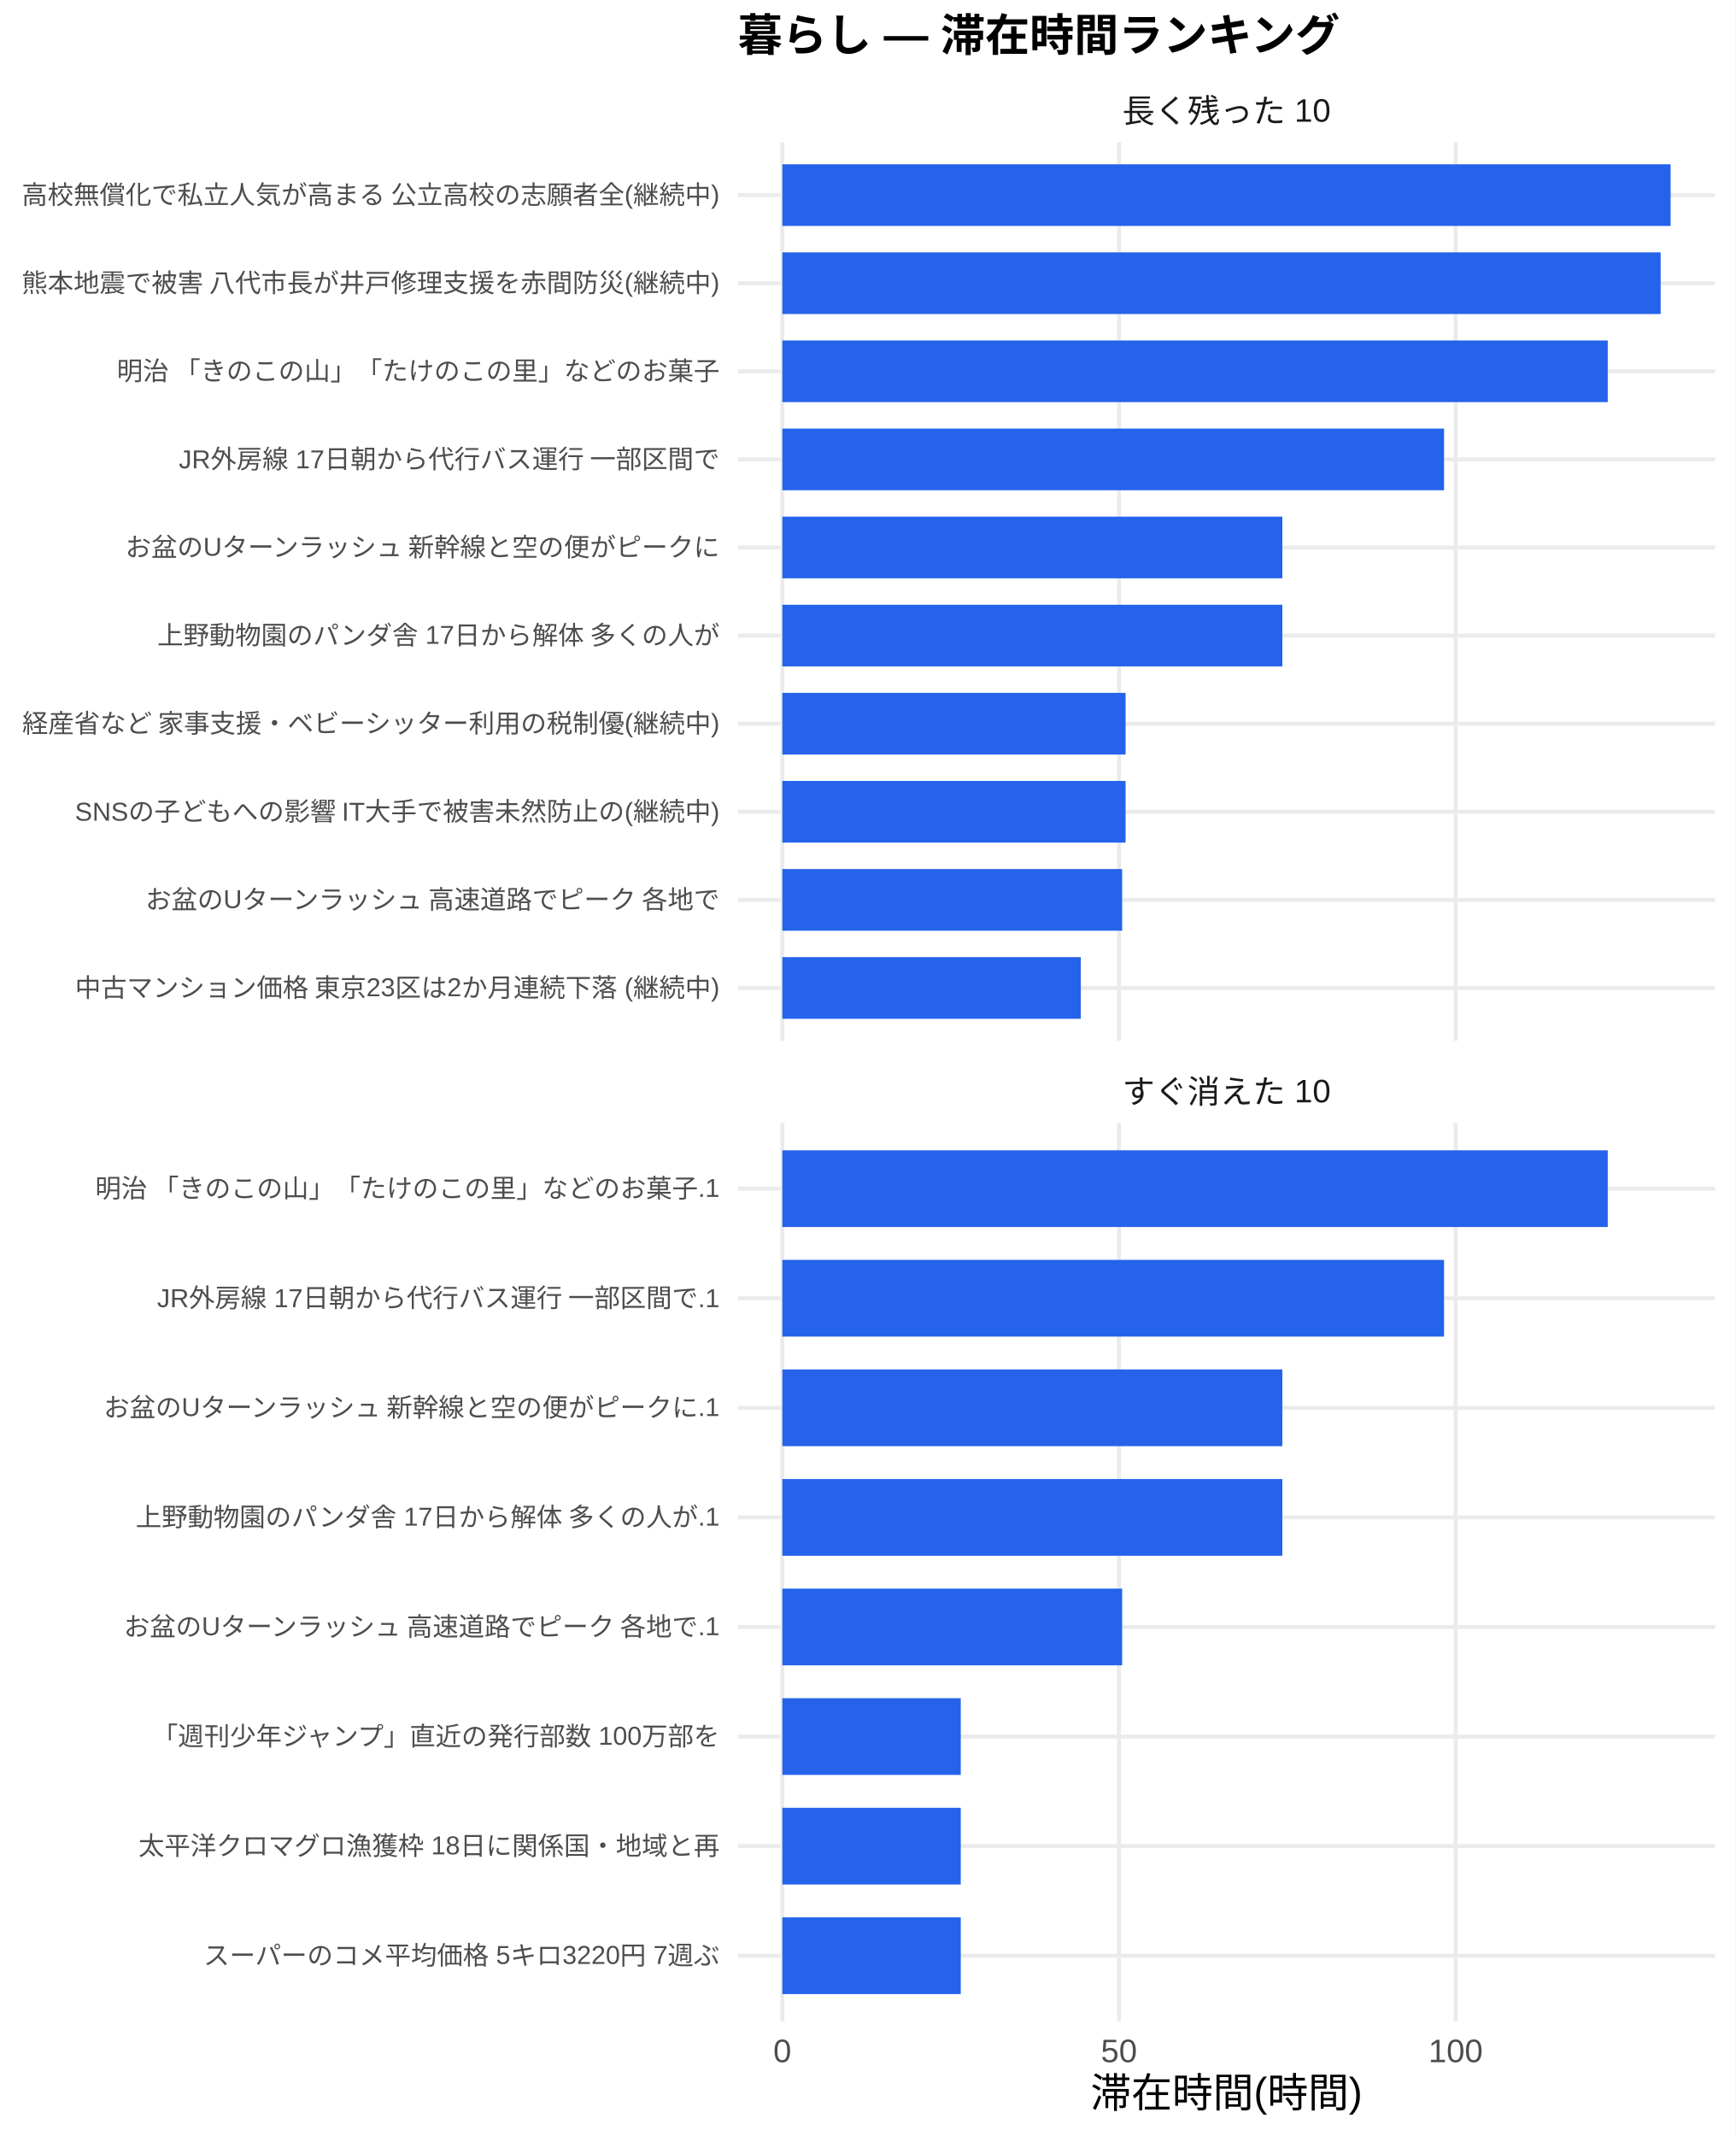
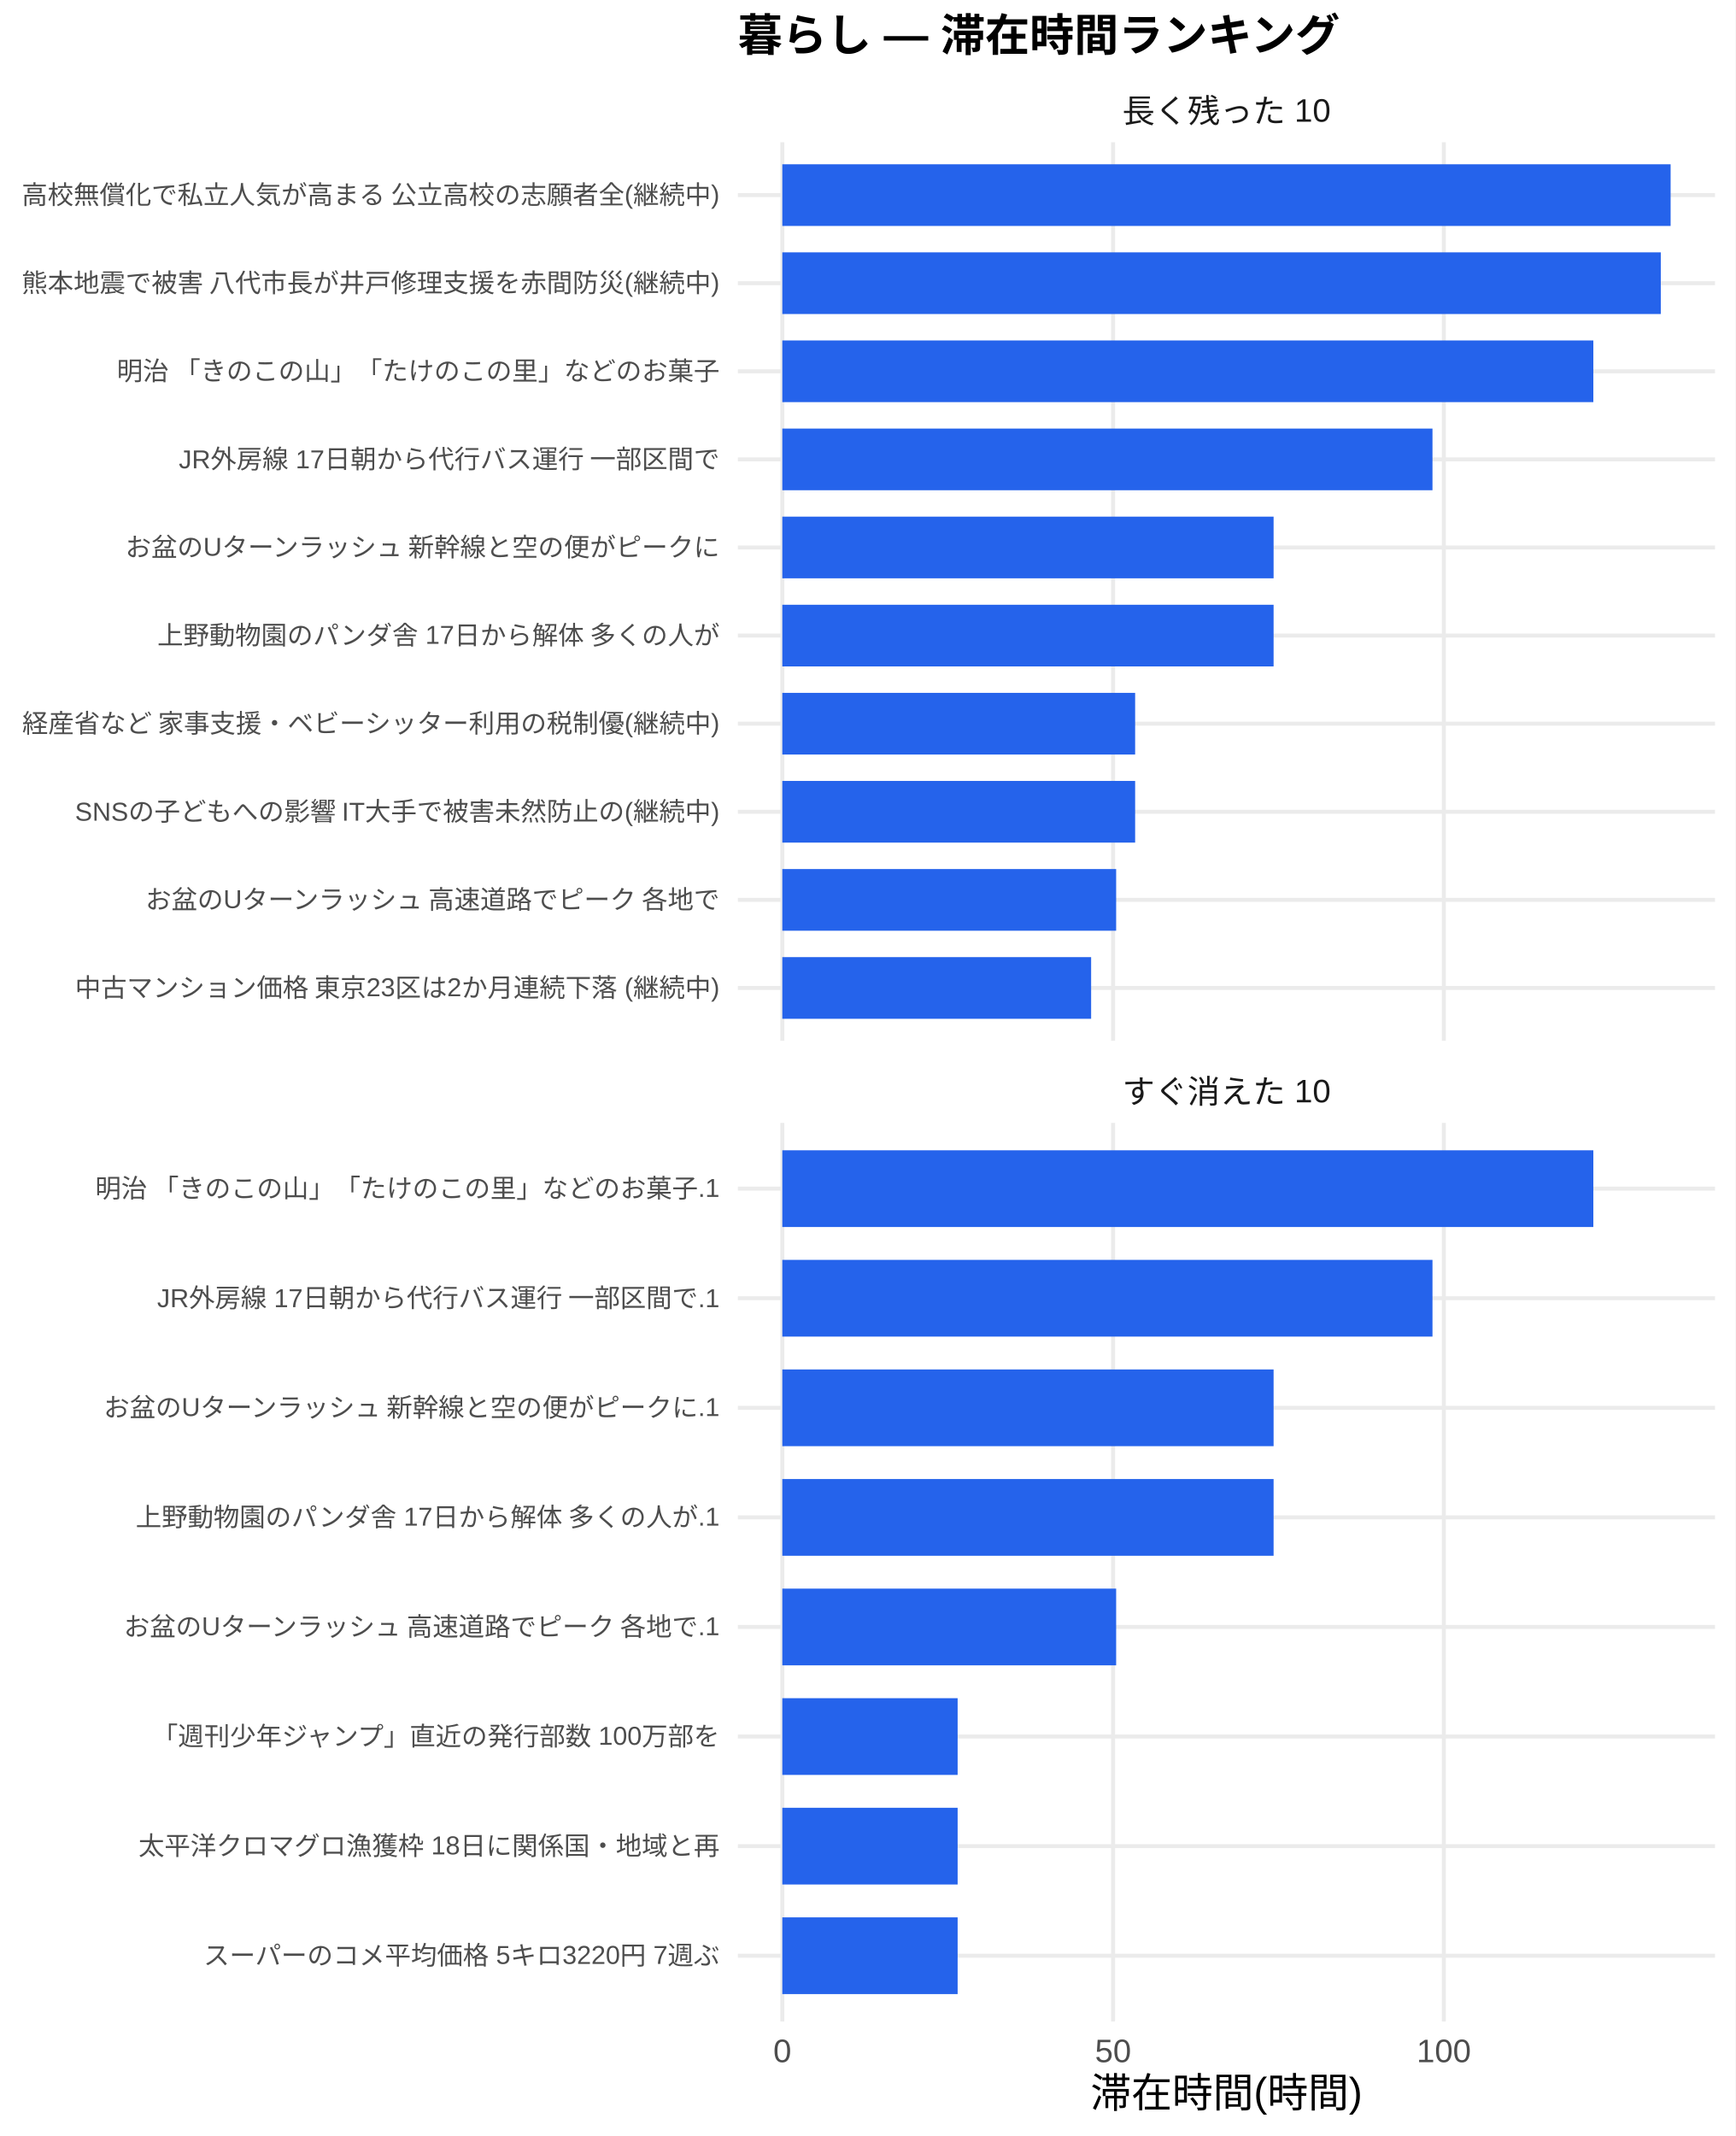
<svg xmlns="http://www.w3.org/2000/svg" width="468.00pt" height="576.00pt" viewBox="0 0 468.00 576.00">
  <g class="svglite">
    <defs>
      <style type="text/css">
    .svglite line, .svglite polyline, .svglite polygon, .svglite path, .svglite rect, .svglite circle {
      fill: none;
      stroke: #000000;
      stroke-linecap: round;
      stroke-linejoin: round;
      stroke-miterlimit: 10.00;
    }
    .svglite text {
      white-space: pre;
    }
    .svglite g.glyphgroup path {
      fill: inherit;
      stroke: none;
    }
  </style>
    </defs>
    <rect width="100%" height="100%" style="stroke: none; fill: #FFFFFF;" />
    <defs>
      <clipPath id="cpMC4wMHw0NjguMDB8MC4wMHw1NzYuMDA=">
        <rect x="0.00" y="0.00" width="468.00" height="576.00" />
      </clipPath>
    </defs>
    <g clip-path="url(#cpMC4wMHw0NjguMDB8MC4wMHw1NzYuMDA=)">
      <rect x="0" y="0.00" width="468.00" height="576.00" style="stroke-width: 1.07; stroke: none; fill: #FFFFFF;" />
    </g>
    <defs>
      <clipPath id="cpMTk5LjAwfDQ2Mi41MnwzOC4zNnwyODAuNjc=">
        <rect x="199.00" y="38.36" width="263.52" height="242.31" />
      </clipPath>
    </defs>
    <g clip-path="url(#cpMTk5LjAwfDQ2Mi41MnwzOC4zNnwyODAuNjc=)">
      <polyline points="199.00,266.42 462.52,266.42 " style="stroke-width: 1.07; stroke: #EBEBEB; stroke-linecap: butt;" />
      <polyline points="199.00,242.66 462.52,242.66 " style="stroke-width: 1.07; stroke: #EBEBEB; stroke-linecap: butt;" />
      <polyline points="199.00,218.91 462.52,218.91 " style="stroke-width: 1.07; stroke: #EBEBEB; stroke-linecap: butt;" />
      <polyline points="199.00,195.15 462.52,195.15 " style="stroke-width: 1.07; stroke: #EBEBEB; stroke-linecap: butt;" />
      <polyline points="199.00,171.39 462.52,171.39 " style="stroke-width: 1.07; stroke: #EBEBEB; stroke-linecap: butt;" />
      <polyline points="199.00,147.64 462.52,147.64 " style="stroke-width: 1.07; stroke: #EBEBEB; stroke-linecap: butt;" />
      <polyline points="199.00,123.88 462.52,123.88 " style="stroke-width: 1.07; stroke: #EBEBEB; stroke-linecap: butt;" />
      <polyline points="199.00,100.13 462.52,100.13 " style="stroke-width: 1.07; stroke: #EBEBEB; stroke-linecap: butt;" />
      <polyline points="199.00,76.37 462.52,76.37 " style="stroke-width: 1.07; stroke: #EBEBEB; stroke-linecap: butt;" />
      <polyline points="199.00,52.61 462.52,52.61 " style="stroke-width: 1.07; stroke: #EBEBEB; stroke-linecap: butt;" />
      <polyline points="210.98,280.67 210.98,38.36 " style="stroke-width: 1.07; stroke: #EBEBEB; stroke-linecap: butt;" />
-       <polyline points="301.77,280.67 301.77,38.36 " style="stroke-width: 1.07; stroke: #EBEBEB; stroke-linecap: butt;" />
-       <polyline points="392.56,280.67 392.56,38.36 " style="stroke-width: 1.07; stroke: #EBEBEB; stroke-linecap: butt;" />
+       <polyline points="300.18,280.67 300.18,38.36 " style="stroke-width: 1.07; stroke: #EBEBEB; stroke-linecap: butt;" />
+       <polyline points="389.38,280.67 389.38,38.36 " style="stroke-width: 1.07; stroke: #EBEBEB; stroke-linecap: butt;" />
      <rect x="210.98" y="44.30" width="239.56" height="16.63" style="stroke-width: 1.07; stroke: none; stroke-linecap: butt; stroke-linejoin: miter; fill: #2563EB;" />
-       <rect x="210.98" y="68.05" width="236.87" height="16.63" style="stroke-width: 1.07; stroke: none; stroke-linecap: butt; stroke-linejoin: miter; fill: #2563EB;" />
-       <rect x="210.98" y="91.81" width="222.61" height="16.63" style="stroke-width: 1.07; stroke: none; stroke-linecap: butt; stroke-linejoin: miter; fill: #2563EB;" />
-       <rect x="210.98" y="115.57" width="178.46" height="16.63" style="stroke-width: 1.07; stroke: none; stroke-linecap: butt; stroke-linejoin: miter; fill: #2563EB;" />
-       <rect x="210.98" y="139.32" width="134.85" height="16.63" style="stroke-width: 1.07; stroke: none; stroke-linecap: butt; stroke-linejoin: miter; fill: #2563EB;" />
-       <rect x="210.98" y="163.08" width="134.85" height="16.63" style="stroke-width: 1.07; stroke: none; stroke-linecap: butt; stroke-linejoin: miter; fill: #2563EB;" />
-       <rect x="210.98" y="186.84" width="92.57" height="16.63" style="stroke-width: 1.07; stroke: none; stroke-linecap: butt; stroke-linejoin: miter; fill: #2563EB;" />
-       <rect x="210.98" y="210.59" width="92.57" height="16.63" style="stroke-width: 1.07; stroke: none; stroke-linecap: butt; stroke-linejoin: miter; fill: #2563EB;" />
-       <rect x="210.98" y="234.35" width="91.64" height="16.63" style="stroke-width: 1.07; stroke: none; stroke-linecap: butt; stroke-linejoin: miter; fill: #2563EB;" />
-       <rect x="210.98" y="258.10" width="80.50" height="16.63" style="stroke-width: 1.07; stroke: none; stroke-linecap: butt; stroke-linejoin: miter; fill: #2563EB;" />
+       <rect x="210.98" y="68.05" width="236.91" height="16.63" style="stroke-width: 1.07; stroke: none; stroke-linecap: butt; stroke-linejoin: miter; fill: #2563EB;" />
+       <rect x="210.98" y="91.81" width="218.72" height="16.63" style="stroke-width: 1.07; stroke: none; stroke-linecap: butt; stroke-linejoin: miter; fill: #2563EB;" />
+       <rect x="210.98" y="115.57" width="175.34" height="16.63" style="stroke-width: 1.07; stroke: none; stroke-linecap: butt; stroke-linejoin: miter; fill: #2563EB;" />
+       <rect x="210.98" y="139.32" width="132.49" height="16.63" style="stroke-width: 1.07; stroke: none; stroke-linecap: butt; stroke-linejoin: miter; fill: #2563EB;" />
+       <rect x="210.98" y="163.08" width="132.49" height="16.63" style="stroke-width: 1.07; stroke: none; stroke-linecap: butt; stroke-linejoin: miter; fill: #2563EB;" />
+       <rect x="210.98" y="186.84" width="95.15" height="16.63" style="stroke-width: 1.07; stroke: none; stroke-linecap: butt; stroke-linejoin: miter; fill: #2563EB;" />
+       <rect x="210.98" y="210.59" width="95.15" height="16.63" style="stroke-width: 1.07; stroke: none; stroke-linecap: butt; stroke-linejoin: miter; fill: #2563EB;" />
+       <rect x="210.98" y="234.35" width="90.03" height="16.63" style="stroke-width: 1.07; stroke: none; stroke-linecap: butt; stroke-linejoin: miter; fill: #2563EB;" />
+       <rect x="210.98" y="258.10" width="83.28" height="16.63" style="stroke-width: 1.07; stroke: none; stroke-linecap: butt; stroke-linejoin: miter; fill: #2563EB;" />
    </g>
    <g clip-path="url(#cpMC4wMHw0NjguMDB8MC4wMHw1NzYuMDA=)">
</g>
    <defs>
      <clipPath id="cpMTk5LjAwfDQ2Mi41MnwzMDIuODB8NTQ1LjEy">
        <rect x="199.00" y="302.80" width="263.52" height="242.31" />
      </clipPath>
    </defs>
    <g clip-path="url(#cpMTk5LjAwfDQ2Mi41MnwzMDIuODB8NTQ1LjEy)">
      <polyline points="199.00,527.39 462.52,527.39 " style="stroke-width: 1.07; stroke: #EBEBEB; stroke-linecap: butt;" />
      <polyline points="199.00,497.84 462.52,497.84 " style="stroke-width: 1.07; stroke: #EBEBEB; stroke-linecap: butt;" />
      <polyline points="199.00,468.28 462.52,468.28 " style="stroke-width: 1.07; stroke: #EBEBEB; stroke-linecap: butt;" />
      <polyline points="199.00,438.73 462.52,438.73 " style="stroke-width: 1.07; stroke: #EBEBEB; stroke-linecap: butt;" />
      <polyline points="199.00,409.18 462.52,409.18 " style="stroke-width: 1.07; stroke: #EBEBEB; stroke-linecap: butt;" />
      <polyline points="199.00,379.63 462.52,379.63 " style="stroke-width: 1.07; stroke: #EBEBEB; stroke-linecap: butt;" />
      <polyline points="199.00,350.08 462.52,350.08 " style="stroke-width: 1.07; stroke: #EBEBEB; stroke-linecap: butt;" />
      <polyline points="199.00,320.53 462.52,320.53 " style="stroke-width: 1.07; stroke: #EBEBEB; stroke-linecap: butt;" />
      <polyline points="210.98,545.12 210.98,302.80 " style="stroke-width: 1.07; stroke: #EBEBEB; stroke-linecap: butt;" />
-       <polyline points="301.77,545.12 301.77,302.80 " style="stroke-width: 1.07; stroke: #EBEBEB; stroke-linecap: butt;" />
-       <polyline points="392.56,545.12 392.56,302.80 " style="stroke-width: 1.07; stroke: #EBEBEB; stroke-linecap: butt;" />
-       <rect x="210.98" y="310.19" width="222.61" height="20.69" style="stroke-width: 1.07; stroke: none; stroke-linecap: butt; stroke-linejoin: miter; fill: #2563EB;" />
-       <rect x="210.98" y="339.74" width="178.46" height="20.69" style="stroke-width: 1.07; stroke: none; stroke-linecap: butt; stroke-linejoin: miter; fill: #2563EB;" />
-       <rect x="210.98" y="369.29" width="134.85" height="20.69" style="stroke-width: 1.07; stroke: none; stroke-linecap: butt; stroke-linejoin: miter; fill: #2563EB;" />
-       <rect x="210.98" y="398.84" width="134.85" height="20.69" style="stroke-width: 1.07; stroke: none; stroke-linecap: butt; stroke-linejoin: miter; fill: #2563EB;" />
-       <rect x="210.98" y="428.39" width="91.64" height="20.69" style="stroke-width: 1.07; stroke: none; stroke-linecap: butt; stroke-linejoin: miter; fill: #2563EB;" />
-       <rect x="210.98" y="457.94" width="48.12" height="20.69" style="stroke-width: 1.07; stroke: none; stroke-linecap: butt; stroke-linejoin: miter; fill: #2563EB;" />
-       <rect x="210.98" y="487.49" width="48.12" height="20.69" style="stroke-width: 1.07; stroke: none; stroke-linecap: butt; stroke-linejoin: miter; fill: #2563EB;" />
-       <rect x="210.98" y="517.04" width="48.12" height="20.69" style="stroke-width: 1.07; stroke: none; stroke-linecap: butt; stroke-linejoin: miter; fill: #2563EB;" />
+       <polyline points="300.18,545.12 300.18,302.80 " style="stroke-width: 1.07; stroke: #EBEBEB; stroke-linecap: butt;" />
+       <polyline points="389.38,545.12 389.38,302.80 " style="stroke-width: 1.07; stroke: #EBEBEB; stroke-linecap: butt;" />
+       <rect x="210.98" y="310.19" width="218.72" height="20.69" style="stroke-width: 1.07; stroke: none; stroke-linecap: butt; stroke-linejoin: miter; fill: #2563EB;" />
+       <rect x="210.98" y="339.74" width="175.34" height="20.69" style="stroke-width: 1.07; stroke: none; stroke-linecap: butt; stroke-linejoin: miter; fill: #2563EB;" />
+       <rect x="210.98" y="369.29" width="132.49" height="20.69" style="stroke-width: 1.07; stroke: none; stroke-linecap: butt; stroke-linejoin: miter; fill: #2563EB;" />
+       <rect x="210.98" y="398.84" width="132.49" height="20.69" style="stroke-width: 1.07; stroke: none; stroke-linecap: butt; stroke-linejoin: miter; fill: #2563EB;" />
+       <rect x="210.98" y="428.39" width="90.03" height="20.69" style="stroke-width: 1.07; stroke: none; stroke-linecap: butt; stroke-linejoin: miter; fill: #2563EB;" />
+       <rect x="210.98" y="457.94" width="47.28" height="20.69" style="stroke-width: 1.07; stroke: none; stroke-linecap: butt; stroke-linejoin: miter; fill: #2563EB;" />
+       <rect x="210.98" y="487.49" width="47.28" height="20.69" style="stroke-width: 1.07; stroke: none; stroke-linecap: butt; stroke-linejoin: miter; fill: #2563EB;" />
+       <rect x="210.98" y="517.04" width="47.28" height="20.69" style="stroke-width: 1.07; stroke: none; stroke-linecap: butt; stroke-linejoin: miter; fill: #2563EB;" />
    </g>
    <g clip-path="url(#cpMC4wMHw0NjguMDB8MC4wMHw1NzYuMDA=)">
</g>
    <defs>
      <clipPath id="cpMTk5LjAwfDQ2Mi41MnwyODYuMTV8MzAyLjgw">
        <rect x="199.00" y="286.15" width="263.52" height="16.65" />
      </clipPath>
    </defs>
    <g clip-path="url(#cpMTk5LjAwfDQ2Mi41MnwyODYuMTV8MzAyLjgw)">
      <text x="330.76" y="297.50" text-anchor="middle" style="font-size: 8.80px;fill: #1A1A1A; font-family: &quot;Liberation Sans&quot;;" textLength="56.20px" lengthAdjust="spacingAndGlyphs">すぐ消えた 10</text>
    </g>
    <g clip-path="url(#cpMC4wMHw0NjguMDB8MC4wMHw1NzYuMDA=)">
</g>
    <defs>
      <clipPath id="cpMTk5LjAwfDQ2Mi41MnwyMS43MXwzOC4zNg==">
        <rect x="199.00" y="21.71" width="263.52" height="16.65" />
      </clipPath>
    </defs>
    <g clip-path="url(#cpMTk5LjAwfDQ2Mi41MnwyMS43MXwzOC4zNg==)">
      <text x="330.76" y="33.06" text-anchor="middle" style="font-size: 8.80px;fill: #1A1A1A; font-family: &quot;Liberation Sans&quot;;" textLength="56.20px" lengthAdjust="spacingAndGlyphs">長く残った 10</text>
    </g>
    <g clip-path="url(#cpMC4wMHw0NjguMDB8MC4wMHw1NzYuMDA=)">
      <text x="210.98" y="556.10" text-anchor="middle" style="font-size: 8.80px;fill: #4D4D4D; font-family: &quot;Liberation Sans&quot;;" textLength="4.89px" lengthAdjust="spacingAndGlyphs">0</text>
-       <text x="301.77" y="556.10" text-anchor="middle" style="font-size: 8.80px;fill: #4D4D4D; font-family: &quot;Liberation Sans&quot;;" textLength="9.78px" lengthAdjust="spacingAndGlyphs">50</text>
-       <text x="392.56" y="556.10" text-anchor="middle" style="font-size: 8.80px;fill: #4D4D4D; font-family: &quot;Liberation Sans&quot;;" textLength="14.67px" lengthAdjust="spacingAndGlyphs">100</text>
+       <text x="300.18" y="556.10" text-anchor="middle" style="font-size: 8.80px;fill: #4D4D4D; font-family: &quot;Liberation Sans&quot;;" textLength="9.78px" lengthAdjust="spacingAndGlyphs">50</text>
+       <text x="389.38" y="556.10" text-anchor="middle" style="font-size: 8.80px;fill: #4D4D4D; font-family: &quot;Liberation Sans&quot;;" textLength="14.67px" lengthAdjust="spacingAndGlyphs">100</text>
      <text x="194.07" y="268.83" text-anchor="end" style="font-size: 7.00px;fill: #4D4D4D; font-family: &quot;Liberation Sans&quot;;" textLength="174.20px" lengthAdjust="spacingAndGlyphs">中古マンション価格 東京23区は2か月連続下落 (継続中)</text>
      <text x="194.07" y="245.07" text-anchor="end" style="font-size: 7.00px;fill: #4D4D4D; font-family: &quot;Liberation Sans&quot;;" textLength="155.94px" lengthAdjust="spacingAndGlyphs">お盆のUターンラッシュ 高速道路でピーク 各地で</text>
      <text x="194.07" y="221.31" text-anchor="end" style="font-size: 7.00px;fill: #4D4D4D; font-family: &quot;Liberation Sans&quot;;" textLength="174.22px" lengthAdjust="spacingAndGlyphs">SNSの子どもへの影響 IT大手で被害未然防止の(継続中)</text>
      <text x="194.07" y="197.56" text-anchor="end" style="font-size: 7.00px;fill: #4D4D4D; font-family: &quot;Liberation Sans&quot;;" textLength="188.59px" lengthAdjust="spacingAndGlyphs">経産省など 家事支援・ベビーシッター利用の税制優(継続中)</text>
      <text x="194.07" y="173.80" text-anchor="end" style="font-size: 7.00px;fill: #4D4D4D; font-family: &quot;Liberation Sans&quot;;" textLength="151.66px" lengthAdjust="spacingAndGlyphs">上野動物園のパンダ舎 17日から解体 多くの人が</text>
      <text x="194.07" y="150.05" text-anchor="end" style="font-size: 7.00px;fill: #4D4D4D; font-family: &quot;Liberation Sans&quot;;" textLength="161.00px" lengthAdjust="spacingAndGlyphs">お盆のUターンラッシュ 新幹線と空の便がピークに</text>
      <text x="194.07" y="126.29" text-anchor="end" style="font-size: 7.00px;fill: #4D4D4D; font-family: &quot;Liberation Sans&quot;;" textLength="146.22px" lengthAdjust="spacingAndGlyphs">JR外房線 17日朝から代行バス運行 一部区間で</text>
      <text x="194.07" y="102.53" text-anchor="end" style="font-size: 7.00px;fill: #4D4D4D; font-family: &quot;Liberation Sans&quot;;" textLength="162.94px" lengthAdjust="spacingAndGlyphs">明治 「きのこの山」「たけのこの里」などのお菓子</text>
      <text x="194.07" y="78.78" text-anchor="end" style="font-size: 7.00px;fill: #4D4D4D; font-family: &quot;Liberation Sans&quot;;" textLength="188.59px" lengthAdjust="spacingAndGlyphs">熊本地震で被害 八代市長が井戸修理支援を赤間防災(継続中)</text>
      <text x="194.07" y="55.02" text-anchor="end" style="font-size: 7.00px;fill: #4D4D4D; font-family: &quot;Liberation Sans&quot;;" textLength="188.59px" lengthAdjust="spacingAndGlyphs">高校無償化で私立人気が高まる 公立高校の志願者全(継続中)</text>
      <text x="194.07" y="529.79" text-anchor="end" style="font-size: 7.00px;fill: #4D4D4D; font-family: &quot;Liberation Sans&quot;;" textLength="139.22px" lengthAdjust="spacingAndGlyphs">スーパーのコメ平均価格 5キロ3220円 7週ぶ</text>
      <text x="194.07" y="500.24" text-anchor="end" style="font-size: 7.00px;fill: #4D4D4D; font-family: &quot;Liberation Sans&quot;;" textLength="156.72px" lengthAdjust="spacingAndGlyphs">太平洋クロマグロ漁獲枠 18日に関係国・地域と再</text>
      <text x="194.07" y="470.69" text-anchor="end" style="font-size: 7.00px;fill: #4D4D4D; font-family: &quot;Liberation Sans&quot;;" textLength="153.61px" lengthAdjust="spacingAndGlyphs">「週刊少年ジャンプ」直近の発行部数 100万部を</text>
      <text x="194.07" y="441.14" text-anchor="end" style="font-size: 7.00px;fill: #4D4D4D; font-family: &quot;Liberation Sans&quot;;" textLength="161.77px" lengthAdjust="spacingAndGlyphs">お盆のUターンラッシュ 高速道路でピーク 各地で.1</text>
      <text x="194.07" y="411.59" text-anchor="end" style="font-size: 7.00px;fill: #4D4D4D; font-family: &quot;Liberation Sans&quot;;" textLength="157.48px" lengthAdjust="spacingAndGlyphs">上野動物園のパンダ舎 17日から解体 多くの人が.1</text>
      <text x="194.07" y="382.04" text-anchor="end" style="font-size: 7.00px;fill: #4D4D4D; font-family: &quot;Liberation Sans&quot;;" textLength="166.83px" lengthAdjust="spacingAndGlyphs">お盆のUターンラッシュ 新幹線と空の便がピークに.1</text>
      <text x="194.07" y="352.49" text-anchor="end" style="font-size: 7.00px;fill: #4D4D4D; font-family: &quot;Liberation Sans&quot;;" textLength="152.05px" lengthAdjust="spacingAndGlyphs">JR外房線 17日朝から代行バス運行 一部区間で.1</text>
      <text x="194.07" y="322.94" text-anchor="end" style="font-size: 7.00px;fill: #4D4D4D; font-family: &quot;Liberation Sans&quot;;" textLength="168.77px" lengthAdjust="spacingAndGlyphs">明治 「きのこの山」「たけのこの里」などのお菓子.1</text>
      <text x="330.76" y="568.24" text-anchor="middle" style="font-size: 11.00px; font-family: &quot;Liberation Sans&quot;;" textLength="73.31px" lengthAdjust="spacingAndGlyphs">滞在時間(時間)</text>
      <text x="199.00" y="13.74" style="font-size: 12.00px; font-weight: bold; font-family: &quot;Liberation Sans&quot;;" textLength="162.66px" lengthAdjust="spacingAndGlyphs">暮らし — 滞在時間ランキング</text>
    </g>
  </g>
</svg>
